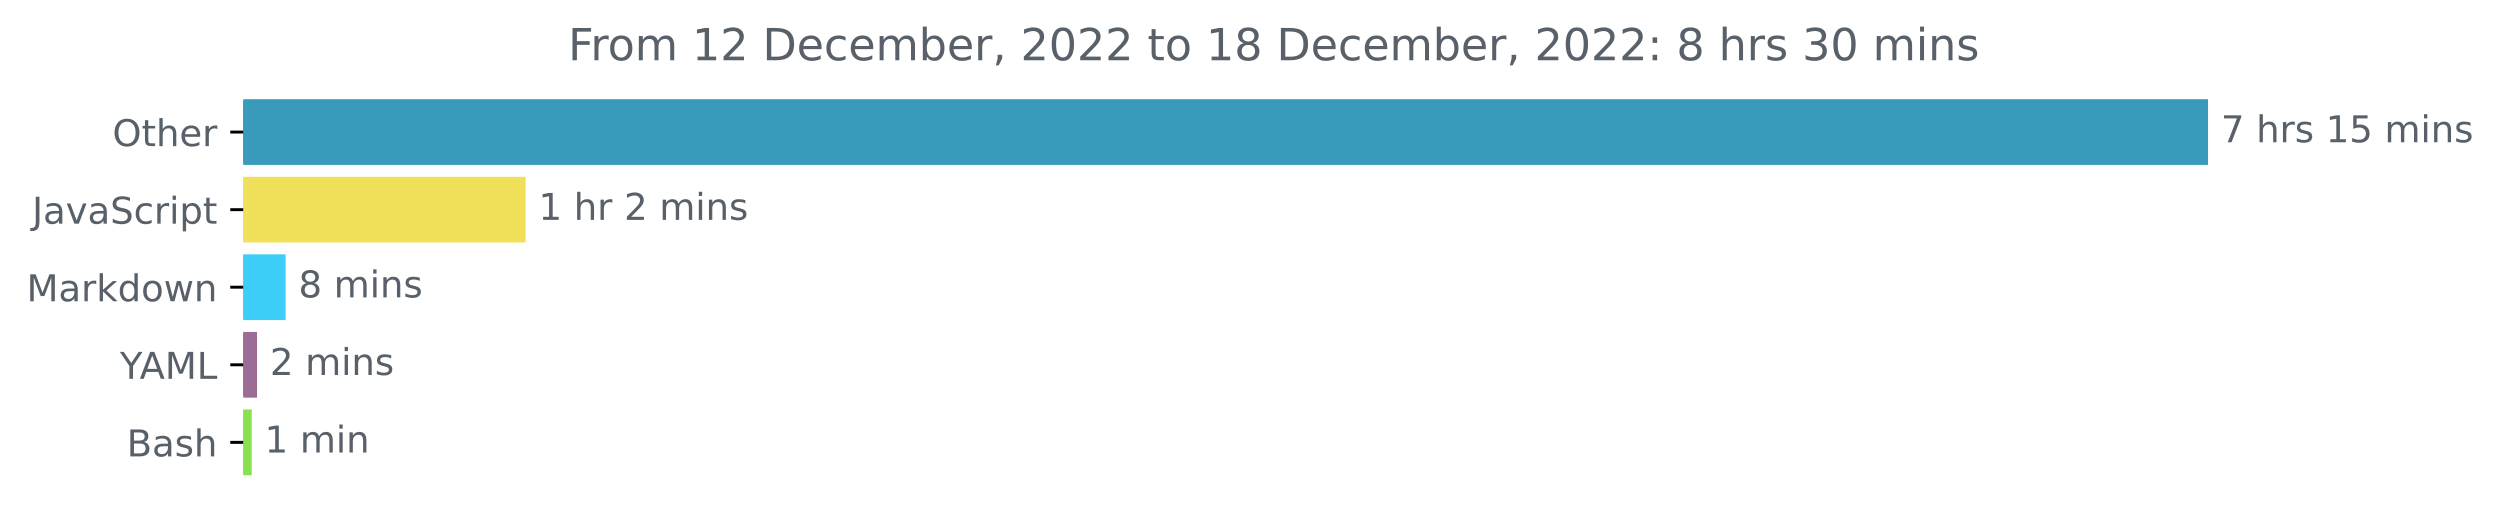
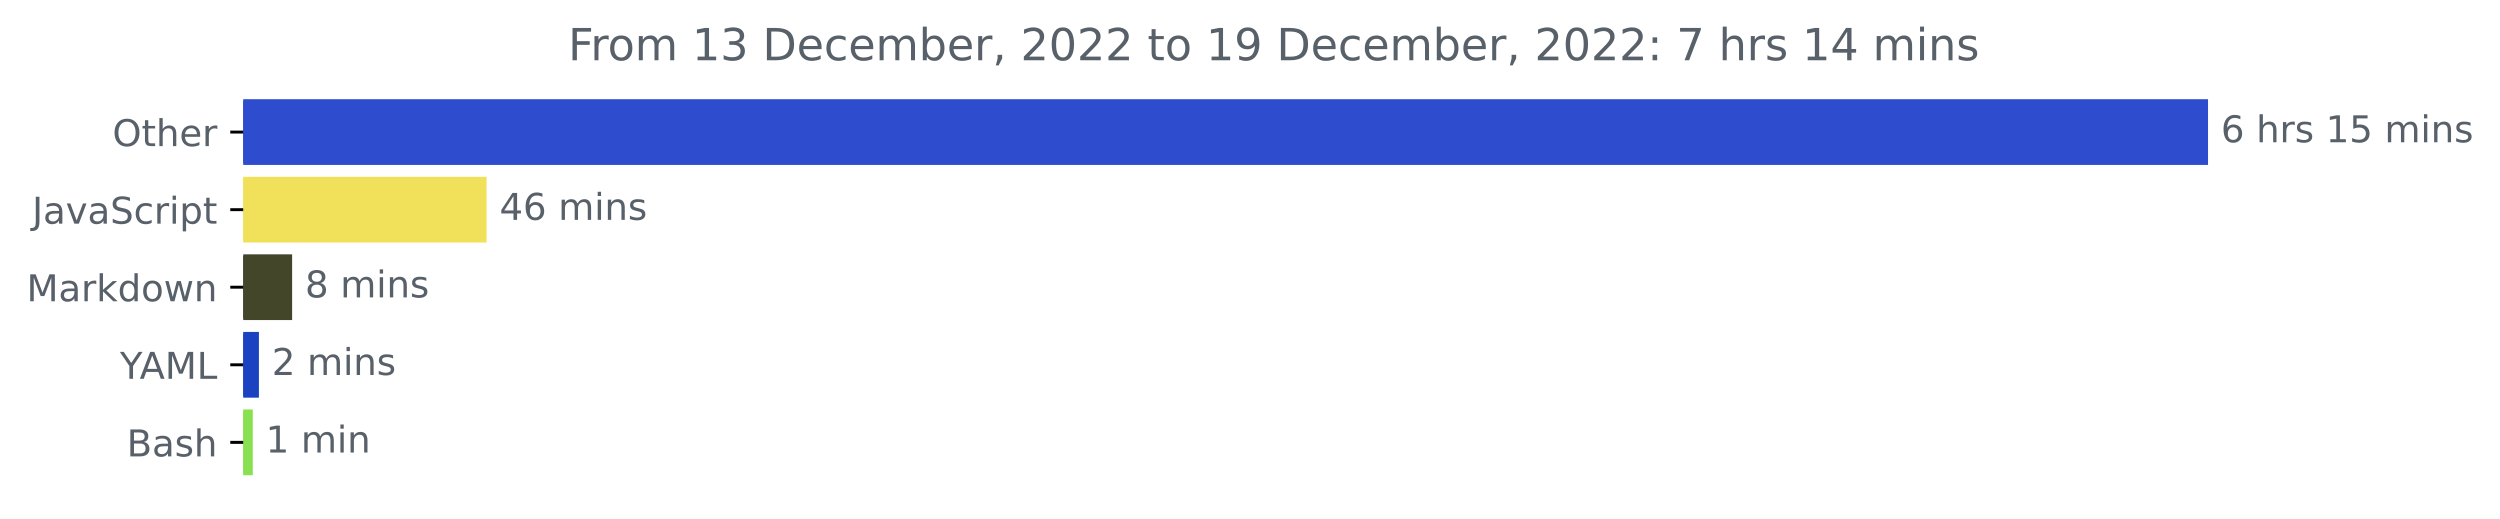
<svg xmlns="http://www.w3.org/2000/svg" xmlns:xlink="http://www.w3.org/1999/xlink" width="676.815pt" height="140.398pt" viewBox="0 0 676.815 140.398" version="1.1">
  <defs>
    <style type="text/css">*{stroke-linejoin: round; stroke-linecap: butt}</style>
  </defs>
  <g id="figure_1">
    <g id="patch_1">
      <path d="M 0 140.398  L 676.815 140.398  L 676.815 0  L 0 0  L 0 140.398  z " style="fill: none" />
    </g>
    <g id="axes_1">
      <g id="patch_2">
-         <path d="M 65.841 27.358  L 597.269 27.358  L 597.269 44.158  L 65.841 44.158  z " clip-path="url(#p290316ce91)" style="fill: #389bbb; stroke: #389bbb; stroke-linejoin: miter" />
+         <path d="M 65.841 27.358  L 597.269 27.358  L 597.269 44.158  L 65.841 44.158  z " clip-path="url(#pbafc54a034)" style="fill: #2d4cce; stroke: #2d4cce; stroke-linejoin: miter" />
      </g>
      <g id="patch_3">
-         <path d="M 65.841 48.358  L 141.795 48.358  L 141.795 65.158  L 65.841 65.158  z " clip-path="url(#p290316ce91)" style="fill: #f1e05a; stroke: #f1e05a; stroke-linejoin: miter" />
+         <path d="M 65.841 48.358  L 131.23 48.358  L 131.23 65.158  L 65.841 65.158  z " clip-path="url(#pbafc54a034)" style="fill: #f1e05a; stroke: #f1e05a; stroke-linejoin: miter" />
      </g>
      <g id="patch_4">
-         <path d="M 65.841 69.358  L 76.816 69.358  L 76.816 86.158  L 65.841 86.158  z " clip-path="url(#p290316ce91)" style="fill: #3dcdf8; stroke: #3dcdf8; stroke-linejoin: miter" />
+         <path d="M 65.841 69.358  L 78.586 69.358  L 78.586 86.158  L 65.841 86.158  z " clip-path="url(#pbafc54a034)" style="fill: #44462a; stroke: #44462a; stroke-linejoin: miter" />
      </g>
      <g id="patch_5">
-         <path d="M 65.841 90.358  L 69.083 90.358  L 69.083 107.158  L 65.841 107.158  z " clip-path="url(#p290316ce91)" style="fill: #9b6d96; stroke: #9b6d96; stroke-linejoin: miter" />
+         <path d="M 65.841 90.358  L 69.597 90.358  L 69.597 107.158  L 65.841 107.158  z " clip-path="url(#pbafc54a034)" style="fill: #1a42c1; stroke: #1a42c1; stroke-linejoin: miter" />
      </g>
      <g id="patch_6">
-         <path d="M 65.841 111.358  L 67.649 111.358  L 67.649 128.158  L 65.841 128.158  z " clip-path="url(#p290316ce91)" style="fill: #89e051; stroke: #89e051; stroke-linejoin: miter" />
+         <path d="M 65.841 111.358  L 67.934 111.358  L 67.934 128.158  L 65.841 128.158  z " clip-path="url(#pbafc54a034)" style="fill: #89e051; stroke: #89e051; stroke-linejoin: miter" />
      </g>
      <g id="matplotlib.axis_1" />
      <g id="matplotlib.axis_2">
        <g id="ytick_1">
          <g id="line2d_1">
            <defs>
-               <path id="mc69a9c356c" d="M 0 0  L -3.5 0  " style="stroke: #000000; stroke-width: 0.8" />
+               <path id="m2433093ca6" d="M 0 0  L -3.5 0  " style="stroke: #000000; stroke-width: 0.8" />
            </defs>
            <g>
-               <use xlink:href="#mc69a9c356c" x="65.841" y="35.758" style="stroke: #000000; stroke-width: 0.8" />
+               <use xlink:href="#m2433093ca6" x="65.841" y="35.758" style="stroke: #000000; stroke-width: 0.8" />
            </g>
          </g>
          <g id="text_1">
            <g style="fill: #586069" transform="translate(30.44687 39.55734)scale(0.1 -0.1)">
              <defs>
                <path id="DejaVuSans-4f" d="M 2522 4238  Q 1834 4238 1429 3725  Q 1025 3213 1025 2328  Q 1025 1447 1429 934  Q 1834 422 2522 422  Q 3209 422 3611 934  Q 4013 1447 4013 2328  Q 4013 3213 3611 3725  Q 3209 4238 2522 4238  z M 2522 4750  Q 3503 4750 4090 4092  Q 4678 3434 4678 2328  Q 4678 1225 4090 567  Q 3503 -91 2522 -91  Q 1538 -91 948 565  Q 359 1222 359 2328  Q 359 3434 948 4092  Q 1538 4750 2522 4750  z " transform="scale(0.015625)" />
                <path id="DejaVuSans-74" d="M 1172 4494  L 1172 3500  L 2356 3500  L 2356 3053  L 1172 3053  L 1172 1153  Q 1172 725 1289 603  Q 1406 481 1766 481  L 2356 481  L 2356 0  L 1766 0  Q 1100 0 847 248  Q 594 497 594 1153  L 594 3053  L 172 3053  L 172 3500  L 594 3500  L 594 4494  L 1172 4494  z " transform="scale(0.015625)" />
                <path id="DejaVuSans-68" d="M 3513 2113  L 3513 0  L 2938 0  L 2938 2094  Q 2938 2591 2744 2837  Q 2550 3084 2163 3084  Q 1697 3084 1428 2787  Q 1159 2491 1159 1978  L 1159 0  L 581 0  L 581 4863  L 1159 4863  L 1159 2956  Q 1366 3272 1645 3428  Q 1925 3584 2291 3584  Q 2894 3584 3203 3211  Q 3513 2838 3513 2113  z " transform="scale(0.015625)" />
                <path id="DejaVuSans-65" d="M 3597 1894  L 3597 1613  L 953 1613  Q 991 1019 1311 708  Q 1631 397 2203 397  Q 2534 397 2845 478  Q 3156 559 3463 722  L 3463 178  Q 3153 47 2828 -22  Q 2503 -91 2169 -91  Q 1331 -91 842 396  Q 353 884 353 1716  Q 353 2575 817 3079  Q 1281 3584 2069 3584  Q 2775 3584 3186 3129  Q 3597 2675 3597 1894  z M 3022 2063  Q 3016 2534 2758 2815  Q 2500 3097 2075 3097  Q 1594 3097 1305 2825  Q 1016 2553 972 2059  L 3022 2063  z " transform="scale(0.015625)" />
                <path id="DejaVuSans-72" d="M 2631 2963  Q 2534 3019 2420 3045  Q 2306 3072 2169 3072  Q 1681 3072 1420 2755  Q 1159 2438 1159 1844  L 1159 0  L 581 0  L 581 3500  L 1159 3500  L 1159 2956  Q 1341 3275 1631 3429  Q 1922 3584 2338 3584  Q 2397 3584 2469 3576  Q 2541 3569 2628 3553  L 2631 2963  z " transform="scale(0.015625)" />
              </defs>
              <use xlink:href="#DejaVuSans-4f" />
              <use xlink:href="#DejaVuSans-74" x="78.711" />
              <use xlink:href="#DejaVuSans-68" x="117.92" />
              <use xlink:href="#DejaVuSans-65" x="181.299" />
              <use xlink:href="#DejaVuSans-72" x="242.822" />
            </g>
          </g>
        </g>
        <g id="ytick_2">
          <g id="line2d_2">
            <g>
-               <use xlink:href="#mc69a9c356c" x="65.841" y="56.758" style="stroke: #000000; stroke-width: 0.8" />
+               <use xlink:href="#m2433093ca6" x="65.841" y="56.758" style="stroke: #000000; stroke-width: 0.8" />
            </g>
          </g>
          <g id="text_2">
            <g style="fill: #586069" transform="translate(8.710938 60.55734)scale(0.1 -0.1)">
              <defs>
                <path id="DejaVuSans-4a" d="M 628 4666  L 1259 4666  L 1259 325  Q 1259 -519 939 -900  Q 619 -1281 -91 -1281  L -331 -1281  L -331 -750  L -134 -750  Q 284 -750 456 -515  Q 628 -281 628 325  L 628 4666  z " transform="scale(0.015625)" />
                <path id="DejaVuSans-61" d="M 2194 1759  Q 1497 1759 1228 1600  Q 959 1441 959 1056  Q 959 750 1161 570  Q 1363 391 1709 391  Q 2188 391 2477 730  Q 2766 1069 2766 1631  L 2766 1759  L 2194 1759  z M 3341 1997  L 3341 0  L 2766 0  L 2766 531  Q 2569 213 2275 61  Q 1981 -91 1556 -91  Q 1019 -91 701 211  Q 384 513 384 1019  Q 384 1609 779 1909  Q 1175 2209 1959 2209  L 2766 2209  L 2766 2266  Q 2766 2663 2505 2880  Q 2244 3097 1772 3097  Q 1472 3097 1187 3025  Q 903 2953 641 2809  L 641 3341  Q 956 3463 1253 3523  Q 1550 3584 1831 3584  Q 2591 3584 2966 3190  Q 3341 2797 3341 1997  z " transform="scale(0.015625)" />
                <path id="DejaVuSans-76" d="M 191 3500  L 800 3500  L 1894 563  L 2988 3500  L 3597 3500  L 2284 0  L 1503 0  L 191 3500  z " transform="scale(0.015625)" />
                <path id="DejaVuSans-53" d="M 3425 4513  L 3425 3897  Q 3066 4069 2747 4153  Q 2428 4238 2131 4238  Q 1616 4238 1336 4038  Q 1056 3838 1056 3469  Q 1056 3159 1242 3001  Q 1428 2844 1947 2747  L 2328 2669  Q 3034 2534 3370 2195  Q 3706 1856 3706 1288  Q 3706 609 3251 259  Q 2797 -91 1919 -91  Q 1588 -91 1214 -16  Q 841 59 441 206  L 441 856  Q 825 641 1194 531  Q 1563 422 1919 422  Q 2459 422 2753 634  Q 3047 847 3047 1241  Q 3047 1584 2836 1778  Q 2625 1972 2144 2069  L 1759 2144  Q 1053 2284 737 2584  Q 422 2884 422 3419  Q 422 4038 858 4394  Q 1294 4750 2059 4750  Q 2388 4750 2728 4690  Q 3069 4631 3425 4513  z " transform="scale(0.015625)" />
                <path id="DejaVuSans-63" d="M 3122 3366  L 3122 2828  Q 2878 2963 2633 3030  Q 2388 3097 2138 3097  Q 1578 3097 1268 2742  Q 959 2388 959 1747  Q 959 1106 1268 751  Q 1578 397 2138 397  Q 2388 397 2633 464  Q 2878 531 3122 666  L 3122 134  Q 2881 22 2623 -34  Q 2366 -91 2075 -91  Q 1284 -91 818 406  Q 353 903 353 1747  Q 353 2603 823 3093  Q 1294 3584 2113 3584  Q 2378 3584 2631 3529  Q 2884 3475 3122 3366  z " transform="scale(0.015625)" />
                <path id="DejaVuSans-69" d="M 603 3500  L 1178 3500  L 1178 0  L 603 0  L 603 3500  z M 603 4863  L 1178 4863  L 1178 4134  L 603 4134  L 603 4863  z " transform="scale(0.015625)" />
                <path id="DejaVuSans-70" d="M 1159 525  L 1159 -1331  L 581 -1331  L 581 3500  L 1159 3500  L 1159 2969  Q 1341 3281 1617 3432  Q 1894 3584 2278 3584  Q 2916 3584 3314 3078  Q 3713 2572 3713 1747  Q 3713 922 3314 415  Q 2916 -91 2278 -91  Q 1894 -91 1617 61  Q 1341 213 1159 525  z M 3116 1747  Q 3116 2381 2855 2742  Q 2594 3103 2138 3103  Q 1681 3103 1420 2742  Q 1159 2381 1159 1747  Q 1159 1113 1420 752  Q 1681 391 2138 391  Q 2594 391 2855 752  Q 3116 1113 3116 1747  z " transform="scale(0.015625)" />
              </defs>
              <use xlink:href="#DejaVuSans-4a" />
              <use xlink:href="#DejaVuSans-61" x="29.492" />
              <use xlink:href="#DejaVuSans-76" x="90.771" />
              <use xlink:href="#DejaVuSans-61" x="149.951" />
              <use xlink:href="#DejaVuSans-53" x="211.23" />
              <use xlink:href="#DejaVuSans-63" x="274.707" />
              <use xlink:href="#DejaVuSans-72" x="329.688" />
              <use xlink:href="#DejaVuSans-69" x="370.801" />
              <use xlink:href="#DejaVuSans-70" x="398.584" />
              <use xlink:href="#DejaVuSans-74" x="462.061" />
            </g>
          </g>
        </g>
        <g id="ytick_3">
          <g id="line2d_3">
            <g>
-               <use xlink:href="#mc69a9c356c" x="65.841" y="77.758" style="stroke: #000000; stroke-width: 0.8" />
+               <use xlink:href="#m2433093ca6" x="65.841" y="77.758" style="stroke: #000000; stroke-width: 0.8" />
            </g>
          </g>
          <g id="text_3">
            <g style="fill: #586069" transform="translate(7.2 81.55734)scale(0.1 -0.1)">
              <defs>
                <path id="DejaVuSans-4d" d="M 628 4666  L 1569 4666  L 2759 1491  L 3956 4666  L 4897 4666  L 4897 0  L 4281 0  L 4281 4097  L 3078 897  L 2444 897  L 1241 4097  L 1241 0  L 628 0  L 628 4666  z " transform="scale(0.015625)" />
                <path id="DejaVuSans-6b" d="M 581 4863  L 1159 4863  L 1159 1991  L 2875 3500  L 3609 3500  L 1753 1863  L 3688 0  L 2938 0  L 1159 1709  L 1159 0  L 581 0  L 581 4863  z " transform="scale(0.015625)" />
                <path id="DejaVuSans-64" d="M 2906 2969  L 2906 4863  L 3481 4863  L 3481 0  L 2906 0  L 2906 525  Q 2725 213 2448 61  Q 2172 -91 1784 -91  Q 1150 -91 751 415  Q 353 922 353 1747  Q 353 2572 751 3078  Q 1150 3584 1784 3584  Q 2172 3584 2448 3432  Q 2725 3281 2906 2969  z M 947 1747  Q 947 1113 1208 752  Q 1469 391 1925 391  Q 2381 391 2643 752  Q 2906 1113 2906 1747  Q 2906 2381 2643 2742  Q 2381 3103 1925 3103  Q 1469 3103 1208 2742  Q 947 2381 947 1747  z " transform="scale(0.015625)" />
                <path id="DejaVuSans-6f" d="M 1959 3097  Q 1497 3097 1228 2736  Q 959 2375 959 1747  Q 959 1119 1226 758  Q 1494 397 1959 397  Q 2419 397 2687 759  Q 2956 1122 2956 1747  Q 2956 2369 2687 2733  Q 2419 3097 1959 3097  z M 1959 3584  Q 2709 3584 3137 3096  Q 3566 2609 3566 1747  Q 3566 888 3137 398  Q 2709 -91 1959 -91  Q 1206 -91 779 398  Q 353 888 353 1747  Q 353 2609 779 3096  Q 1206 3584 1959 3584  z " transform="scale(0.015625)" />
                <path id="DejaVuSans-77" d="M 269 3500  L 844 3500  L 1563 769  L 2278 3500  L 2956 3500  L 3675 769  L 4391 3500  L 4966 3500  L 4050 0  L 3372 0  L 2619 2869  L 1863 0  L 1184 0  L 269 3500  z " transform="scale(0.015625)" />
                <path id="DejaVuSans-6e" d="M 3513 2113  L 3513 0  L 2938 0  L 2938 2094  Q 2938 2591 2744 2837  Q 2550 3084 2163 3084  Q 1697 3084 1428 2787  Q 1159 2491 1159 1978  L 1159 0  L 581 0  L 581 3500  L 1159 3500  L 1159 2956  Q 1366 3272 1645 3428  Q 1925 3584 2291 3584  Q 2894 3584 3203 3211  Q 3513 2838 3513 2113  z " transform="scale(0.015625)" />
              </defs>
              <use xlink:href="#DejaVuSans-4d" />
              <use xlink:href="#DejaVuSans-61" x="86.279" />
              <use xlink:href="#DejaVuSans-72" x="147.559" />
              <use xlink:href="#DejaVuSans-6b" x="188.672" />
              <use xlink:href="#DejaVuSans-64" x="246.582" />
              <use xlink:href="#DejaVuSans-6f" x="310.059" />
              <use xlink:href="#DejaVuSans-77" x="371.24" />
              <use xlink:href="#DejaVuSans-6e" x="453.027" />
            </g>
          </g>
        </g>
        <g id="ytick_4">
          <g id="line2d_4">
            <g>
-               <use xlink:href="#mc69a9c356c" x="65.841" y="98.758" style="stroke: #000000; stroke-width: 0.8" />
+               <use xlink:href="#m2433093ca6" x="65.841" y="98.758" style="stroke: #000000; stroke-width: 0.8" />
            </g>
          </g>
          <g id="text_4">
            <g style="fill: #586069" transform="translate(32.46719 102.5573)scale(0.1 -0.1)">
              <defs>
                <path id="DejaVuSans-59" d="M -13 4666  L 666 4666  L 1959 2747  L 3244 4666  L 3922 4666  L 2272 2222  L 2272 0  L 1638 0  L 1638 2222  L -13 4666  z " transform="scale(0.015625)" />
                <path id="DejaVuSans-41" d="M 2188 4044  L 1331 1722  L 3047 1722  L 2188 4044  z M 1831 4666  L 2547 4666  L 4325 0  L 3669 0  L 3244 1197  L 1141 1197  L 716 0  L 50 0  L 1831 4666  z " transform="scale(0.015625)" />
                <path id="DejaVuSans-4c" d="M 628 4666  L 1259 4666  L 1259 531  L 3531 531  L 3531 0  L 628 0  L 628 4666  z " transform="scale(0.015625)" />
              </defs>
              <use xlink:href="#DejaVuSans-59" />
              <use xlink:href="#DejaVuSans-41" x="53.334" />
              <use xlink:href="#DejaVuSans-4d" x="121.742" />
              <use xlink:href="#DejaVuSans-4c" x="208.021" />
            </g>
          </g>
        </g>
        <g id="ytick_5">
          <g id="line2d_5">
            <g>
-               <use xlink:href="#mc69a9c356c" x="65.841" y="119.758" style="stroke: #000000; stroke-width: 0.8" />
+               <use xlink:href="#m2433093ca6" x="65.841" y="119.758" style="stroke: #000000; stroke-width: 0.8" />
            </g>
          </g>
          <g id="text_5">
            <g style="fill: #586069" transform="translate(34.30469 123.5573)scale(0.1 -0.1)">
              <defs>
                <path id="DejaVuSans-42" d="M 1259 2228  L 1259 519  L 2272 519  Q 2781 519 3026 730  Q 3272 941 3272 1375  Q 3272 1813 3026 2020  Q 2781 2228 2272 2228  L 1259 2228  z M 1259 4147  L 1259 2741  L 2194 2741  Q 2656 2741 2882 2914  Q 3109 3088 3109 3444  Q 3109 3797 2882 3972  Q 2656 4147 2194 4147  L 1259 4147  z M 628 4666  L 2241 4666  Q 2963 4666 3353 4366  Q 3744 4066 3744 3513  Q 3744 3084 3544 2831  Q 3344 2578 2956 2516  Q 3422 2416 3680 2098  Q 3938 1781 3938 1306  Q 3938 681 3513 340  Q 3088 0 2303 0  L 628 0  L 628 4666  z " transform="scale(0.015625)" />
                <path id="DejaVuSans-73" d="M 2834 3397  L 2834 2853  Q 2591 2978 2328 3040  Q 2066 3103 1784 3103  Q 1356 3103 1142 2972  Q 928 2841 928 2578  Q 928 2378 1081 2264  Q 1234 2150 1697 2047  L 1894 2003  Q 2506 1872 2764 1633  Q 3022 1394 3022 966  Q 3022 478 2636 193  Q 2250 -91 1575 -91  Q 1294 -91 989 -36  Q 684 19 347 128  L 347 722  Q 666 556 975 473  Q 1284 391 1588 391  Q 1994 391 2212 530  Q 2431 669 2431 922  Q 2431 1156 2273 1281  Q 2116 1406 1581 1522  L 1381 1569  Q 847 1681 609 1914  Q 372 2147 372 2553  Q 372 3047 722 3315  Q 1072 3584 1716 3584  Q 2034 3584 2315 3537  Q 2597 3491 2834 3397  z " transform="scale(0.015625)" />
              </defs>
              <use xlink:href="#DejaVuSans-42" />
              <use xlink:href="#DejaVuSans-61" x="68.604" />
              <use xlink:href="#DejaVuSans-73" x="129.883" />
              <use xlink:href="#DejaVuSans-68" x="181.982" />
            </g>
          </g>
        </g>
      </g>
      <g id="text_6">
        <g style="fill: #586069" transform="translate(601.2692 38.5175)scale(0.1 -0.1)">
          <defs>
-             <path id="DejaVuSans-37" d="M 525 4666  L 3525 4666  L 3525 4397  L 1831 0  L 1172 0  L 2766 4134  L 525 4134  L 525 4666  z " transform="scale(0.015625)" />
+             <path id="DejaVuSans-36" d="M 2113 2584  Q 1688 2584 1439 2293  Q 1191 2003 1191 1497  Q 1191 994 1439 701  Q 1688 409 2113 409  Q 2538 409 2786 701  Q 3034 994 3034 1497  Q 3034 2003 2786 2293  Q 2538 2584 2113 2584  z M 3366 4563  L 3366 3988  Q 3128 4100 2886 4159  Q 2644 4219 2406 4219  Q 1781 4219 1451 3797  Q 1122 3375 1075 2522  Q 1259 2794 1537 2939  Q 1816 3084 2150 3084  Q 2853 3084 3261 2657  Q 3669 2231 3669 1497  Q 3669 778 3244 343  Q 2819 -91 2113 -91  Q 1303 -91 875 529  Q 447 1150 447 2328  Q 447 3434 972 4092  Q 1497 4750 2381 4750  Q 2619 4750 2861 4703  Q 3103 4656 3366 4563  z " transform="scale(0.015625)" />
            <path id="DejaVuSans-20" transform="scale(0.015625)" />
            <path id="DejaVuSans-31" d="M 794 531  L 1825 531  L 1825 4091  L 703 3866  L 703 4441  L 1819 4666  L 2450 4666  L 2450 531  L 3481 531  L 3481 0  L 794 0  L 794 531  z " transform="scale(0.015625)" />
            <path id="DejaVuSans-35" d="M 691 4666  L 3169 4666  L 3169 4134  L 1269 4134  L 1269 2991  Q 1406 3038 1543 3061  Q 1681 3084 1819 3084  Q 2600 3084 3056 2656  Q 3513 2228 3513 1497  Q 3513 744 3044 326  Q 2575 -91 1722 -91  Q 1428 -91 1123 -41  Q 819 9 494 109  L 494 744  Q 775 591 1075 516  Q 1375 441 1709 441  Q 2250 441 2565 725  Q 2881 1009 2881 1497  Q 2881 1984 2565 2268  Q 2250 2553 1709 2553  Q 1456 2553 1204 2497  Q 953 2441 691 2322  L 691 4666  z " transform="scale(0.015625)" />
            <path id="DejaVuSans-6d" d="M 3328 2828  Q 3544 3216 3844 3400  Q 4144 3584 4550 3584  Q 5097 3584 5394 3201  Q 5691 2819 5691 2113  L 5691 0  L 5113 0  L 5113 2094  Q 5113 2597 4934 2840  Q 4756 3084 4391 3084  Q 3944 3084 3684 2787  Q 3425 2491 3425 1978  L 3425 0  L 2847 0  L 2847 2094  Q 2847 2600 2669 2842  Q 2491 3084 2119 3084  Q 1678 3084 1418 2786  Q 1159 2488 1159 1978  L 1159 0  L 581 0  L 581 3500  L 1159 3500  L 1159 2956  Q 1356 3278 1631 3431  Q 1906 3584 2284 3584  Q 2666 3584 2933 3390  Q 3200 3197 3328 2828  z " transform="scale(0.015625)" />
          </defs>
-           <use xlink:href="#DejaVuSans-37" />
+           <use xlink:href="#DejaVuSans-36" />
          <use xlink:href="#DejaVuSans-20" x="63.623" />
          <use xlink:href="#DejaVuSans-68" x="95.41" />
          <use xlink:href="#DejaVuSans-72" x="158.789" />
          <use xlink:href="#DejaVuSans-73" x="199.902" />
          <use xlink:href="#DejaVuSans-20" x="252.002" />
          <use xlink:href="#DejaVuSans-31" x="283.789" />
          <use xlink:href="#DejaVuSans-35" x="347.412" />
          <use xlink:href="#DejaVuSans-20" x="411.035" />
          <use xlink:href="#DejaVuSans-6d" x="442.822" />
          <use xlink:href="#DejaVuSans-69" x="540.234" />
          <use xlink:href="#DejaVuSans-6e" x="568.018" />
          <use xlink:href="#DejaVuSans-73" x="631.396" />
        </g>
      </g>
      <g id="text_7">
-         <g style="fill: #586069" transform="translate(145.7946 59.5175)scale(0.1 -0.1)">
-           <defs>
-             <path id="DejaVuSans-32" d="M 1228 531  L 3431 531  L 3431 0  L 469 0  L 469 531  Q 828 903 1448 1529  Q 2069 2156 2228 2338  Q 2531 2678 2651 2914  Q 2772 3150 2772 3378  Q 2772 3750 2511 3984  Q 2250 4219 1831 4219  Q 1534 4219 1204 4116  Q 875 4013 500 3803  L 500 4441  Q 881 4594 1212 4672  Q 1544 4750 1819 4750  Q 2544 4750 2975 4387  Q 3406 4025 3406 3419  Q 3406 3131 3298 2873  Q 3191 2616 2906 2266  Q 2828 2175 2409 1742  Q 1991 1309 1228 531  z " transform="scale(0.015625)" />
-           </defs>
-           <use xlink:href="#DejaVuSans-31" />
-           <use xlink:href="#DejaVuSans-20" x="63.623" />
-           <use xlink:href="#DejaVuSans-68" x="95.41" />
-           <use xlink:href="#DejaVuSans-72" x="158.789" />
-           <use xlink:href="#DejaVuSans-20" x="199.902" />
-           <use xlink:href="#DejaVuSans-32" x="231.689" />
-           <use xlink:href="#DejaVuSans-20" x="295.312" />
-           <use xlink:href="#DejaVuSans-6d" x="327.1" />
-           <use xlink:href="#DejaVuSans-69" x="424.512" />
-           <use xlink:href="#DejaVuSans-6e" x="452.295" />
-           <use xlink:href="#DejaVuSans-73" x="515.674" />
+         <g style="fill: #586069" transform="translate(135.2302 59.5175)scale(0.1 -0.1)">
+           <defs>
+             <path id="DejaVuSans-34" d="M 2419 4116  L 825 1625  L 2419 1625  L 2419 4116  z M 2253 4666  L 3047 4666  L 3047 1625  L 3713 1625  L 3713 1100  L 3047 1100  L 3047 0  L 2419 0  L 2419 1100  L 313 1100  L 313 1709  L 2253 4666  z " transform="scale(0.015625)" />
+           </defs>
+           <use xlink:href="#DejaVuSans-34" />
+           <use xlink:href="#DejaVuSans-36" x="63.623" />
+           <use xlink:href="#DejaVuSans-20" x="127.246" />
+           <use xlink:href="#DejaVuSans-6d" x="159.033" />
+           <use xlink:href="#DejaVuSans-69" x="256.445" />
+           <use xlink:href="#DejaVuSans-6e" x="284.229" />
+           <use xlink:href="#DejaVuSans-73" x="347.607" />
        </g>
      </g>
      <g id="text_8">
-         <g style="fill: #586069" transform="translate(80.81592 80.5175)scale(0.1 -0.1)">
+         <g style="fill: #586069" transform="translate(82.58604 80.5175)scale(0.1 -0.1)">
          <defs>
            <path id="DejaVuSans-38" d="M 2034 2216  Q 1584 2216 1326 1975  Q 1069 1734 1069 1313  Q 1069 891 1326 650  Q 1584 409 2034 409  Q 2484 409 2743 651  Q 3003 894 3003 1313  Q 3003 1734 2745 1975  Q 2488 2216 2034 2216  z M 1403 2484  Q 997 2584 770 2862  Q 544 3141 544 3541  Q 544 4100 942 4425  Q 1341 4750 2034 4750  Q 2731 4750 3128 4425  Q 3525 4100 3525 3541  Q 3525 3141 3298 2862  Q 3072 2584 2669 2484  Q 3125 2378 3379 2068  Q 3634 1759 3634 1313  Q 3634 634 3220 271  Q 2806 -91 2034 -91  Q 1263 -91 848 271  Q 434 634 434 1313  Q 434 1759 690 2068  Q 947 2378 1403 2484  z M 1172 3481  Q 1172 3119 1398 2916  Q 1625 2713 2034 2713  Q 2441 2713 2670 2916  Q 2900 3119 2900 3481  Q 2900 3844 2670 4047  Q 2441 4250 2034 4250  Q 1625 4250 1398 4047  Q 1172 3844 1172 3481  z " transform="scale(0.015625)" />
          </defs>
          <use xlink:href="#DejaVuSans-38" />
          <use xlink:href="#DejaVuSans-20" x="63.623" />
          <use xlink:href="#DejaVuSans-6d" x="95.41" />
          <use xlink:href="#DejaVuSans-69" x="192.822" />
          <use xlink:href="#DejaVuSans-6e" x="220.605" />
          <use xlink:href="#DejaVuSans-73" x="283.984" />
        </g>
      </g>
      <g id="text_9">
-         <g style="fill: #586069" transform="translate(73.08333 101.5175)scale(0.1 -0.1)">
+         <g style="fill: #586069" transform="translate(73.59652 101.5175)scale(0.1 -0.1)">
+           <defs>
+             <path id="DejaVuSans-32" d="M 1228 531  L 3431 531  L 3431 0  L 469 0  L 469 531  Q 828 903 1448 1529  Q 2069 2156 2228 2338  Q 2531 2678 2651 2914  Q 2772 3150 2772 3378  Q 2772 3750 2511 3984  Q 2250 4219 1831 4219  Q 1534 4219 1204 4116  Q 875 4013 500 3803  L 500 4441  Q 881 4594 1212 4672  Q 1544 4750 1819 4750  Q 2544 4750 2975 4387  Q 3406 4025 3406 3419  Q 3406 3131 3298 2873  Q 3191 2616 2906 2266  Q 2828 2175 2409 1742  Q 1991 1309 1228 531  z " transform="scale(0.015625)" />
+           </defs>
          <use xlink:href="#DejaVuSans-32" />
          <use xlink:href="#DejaVuSans-20" x="63.623" />
          <use xlink:href="#DejaVuSans-6d" x="95.41" />
          <use xlink:href="#DejaVuSans-69" x="192.822" />
          <use xlink:href="#DejaVuSans-6e" x="220.605" />
          <use xlink:href="#DejaVuSans-73" x="283.984" />
        </g>
      </g>
      <g id="text_10">
-         <g style="fill: #586069" transform="translate(71.64905 122.5175)scale(0.1 -0.1)">
+         <g style="fill: #586069" transform="translate(71.93408 122.5175)scale(0.1 -0.1)">
          <use xlink:href="#DejaVuSans-31" />
          <use xlink:href="#DejaVuSans-20" x="63.623" />
          <use xlink:href="#DejaVuSans-6d" x="95.41" />
          <use xlink:href="#DejaVuSans-69" x="192.822" />
          <use xlink:href="#DejaVuSans-6e" x="220.605" />
        </g>
      </g>
      <g id="text_11">
        <g style="fill: #586069" transform="translate(153.8175 16.31812)scale(0.12 -0.12)">
          <defs>
            <path id="DejaVuSans-46" d="M 628 4666  L 3309 4666  L 3309 4134  L 1259 4134  L 1259 2759  L 3109 2759  L 3109 2228  L 1259 2228  L 1259 0  L 628 0  L 628 4666  z " transform="scale(0.015625)" />
+             <path id="DejaVuSans-33" d="M 2597 2516  Q 3050 2419 3304 2112  Q 3559 1806 3559 1356  Q 3559 666 3084 287  Q 2609 -91 1734 -91  Q 1441 -91 1130 -33  Q 819 25 488 141  L 488 750  Q 750 597 1062 519  Q 1375 441 1716 441  Q 2309 441 2620 675  Q 2931 909 2931 1356  Q 2931 1769 2642 2001  Q 2353 2234 1838 2234  L 1294 2234  L 1294 2753  L 1863 2753  Q 2328 2753 2575 2939  Q 2822 3125 2822 3475  Q 2822 3834 2567 4026  Q 2313 4219 1838 4219  Q 1578 4219 1281 4162  Q 984 4106 628 3988  L 628 4550  Q 988 4650 1302 4700  Q 1616 4750 1894 4750  Q 2613 4750 3031 4423  Q 3450 4097 3450 3541  Q 3450 3153 3228 2886  Q 3006 2619 2597 2516  z " transform="scale(0.015625)" />
            <path id="DejaVuSans-44" d="M 1259 4147  L 1259 519  L 2022 519  Q 2988 519 3436 956  Q 3884 1394 3884 2338  Q 3884 3275 3436 3711  Q 2988 4147 2022 4147  L 1259 4147  z M 628 4666  L 1925 4666  Q 3281 4666 3915 4102  Q 4550 3538 4550 2338  Q 4550 1131 3912 565  Q 3275 0 1925 0  L 628 0  L 628 4666  z " transform="scale(0.015625)" />
            <path id="DejaVuSans-62" d="M 3116 1747  Q 3116 2381 2855 2742  Q 2594 3103 2138 3103  Q 1681 3103 1420 2742  Q 1159 2381 1159 1747  Q 1159 1113 1420 752  Q 1681 391 2138 391  Q 2594 391 2855 752  Q 3116 1113 3116 1747  z M 1159 2969  Q 1341 3281 1617 3432  Q 1894 3584 2278 3584  Q 2916 3584 3314 3078  Q 3713 2572 3713 1747  Q 3713 922 3314 415  Q 2916 -91 2278 -91  Q 1894 -91 1617 61  Q 1341 213 1159 525  L 1159 0  L 581 0  L 581 4863  L 1159 4863  L 1159 2969  z " transform="scale(0.015625)" />
            <path id="DejaVuSans-2c" d="M 750 794  L 1409 794  L 1409 256  L 897 -744  L 494 -744  L 750 256  L 750 794  z " transform="scale(0.015625)" />
            <path id="DejaVuSans-30" d="M 2034 4250  Q 1547 4250 1301 3770  Q 1056 3291 1056 2328  Q 1056 1369 1301 889  Q 1547 409 2034 409  Q 2525 409 2770 889  Q 3016 1369 3016 2328  Q 3016 3291 2770 3770  Q 2525 4250 2034 4250  z M 2034 4750  Q 2819 4750 3233 4129  Q 3647 3509 3647 2328  Q 3647 1150 3233 529  Q 2819 -91 2034 -91  Q 1250 -91 836 529  Q 422 1150 422 2328  Q 422 3509 836 4129  Q 1250 4750 2034 4750  z " transform="scale(0.015625)" />
+             <path id="DejaVuSans-39" d="M 703 97  L 703 672  Q 941 559 1184 500  Q 1428 441 1663 441  Q 2288 441 2617 861  Q 2947 1281 2994 2138  Q 2813 1869 2534 1725  Q 2256 1581 1919 1581  Q 1219 1581 811 2004  Q 403 2428 403 3163  Q 403 3881 828 4315  Q 1253 4750 1959 4750  Q 2769 4750 3195 4129  Q 3622 3509 3622 2328  Q 3622 1225 3098 567  Q 2575 -91 1691 -91  Q 1453 -91 1209 -44  Q 966 3 703 97  z M 1959 2075  Q 2384 2075 2632 2365  Q 2881 2656 2881 3163  Q 2881 3666 2632 3958  Q 2384 4250 1959 4250  Q 1534 4250 1286 3958  Q 1038 3666 1038 3163  Q 1038 2656 1286 2365  Q 1534 2075 1959 2075  z " transform="scale(0.015625)" />
            <path id="DejaVuSans-3a" d="M 750 794  L 1409 794  L 1409 0  L 750 0  L 750 794  z M 750 3309  L 1409 3309  L 1409 2516  L 750 2516  L 750 3309  z " transform="scale(0.015625)" />
-             <path id="DejaVuSans-33" d="M 2597 2516  Q 3050 2419 3304 2112  Q 3559 1806 3559 1356  Q 3559 666 3084 287  Q 2609 -91 1734 -91  Q 1441 -91 1130 -33  Q 819 25 488 141  L 488 750  Q 750 597 1062 519  Q 1375 441 1716 441  Q 2309 441 2620 675  Q 2931 909 2931 1356  Q 2931 1769 2642 2001  Q 2353 2234 1838 2234  L 1294 2234  L 1294 2753  L 1863 2753  Q 2328 2753 2575 2939  Q 2822 3125 2822 3475  Q 2822 3834 2567 4026  Q 2313 4219 1838 4219  Q 1578 4219 1281 4162  Q 984 4106 628 3988  L 628 4550  Q 988 4650 1302 4700  Q 1616 4750 1894 4750  Q 2613 4750 3031 4423  Q 3450 4097 3450 3541  Q 3450 3153 3228 2886  Q 3006 2619 2597 2516  z " transform="scale(0.015625)" />
+             <path id="DejaVuSans-37" d="M 525 4666  L 3525 4666  L 3525 4397  L 1831 0  L 1172 0  L 2766 4134  L 525 4134  L 525 4666  z " transform="scale(0.015625)" />
          </defs>
          <use xlink:href="#DejaVuSans-46" />
          <use xlink:href="#DejaVuSans-72" x="50.27" />
          <use xlink:href="#DejaVuSans-6f" x="89.133" />
          <use xlink:href="#DejaVuSans-6d" x="150.314" />
          <use xlink:href="#DejaVuSans-20" x="247.727" />
          <use xlink:href="#DejaVuSans-31" x="279.514" />
-           <use xlink:href="#DejaVuSans-32" x="343.137" />
+           <use xlink:href="#DejaVuSans-33" x="343.137" />
          <use xlink:href="#DejaVuSans-20" x="406.76" />
          <use xlink:href="#DejaVuSans-44" x="438.547" />
          <use xlink:href="#DejaVuSans-65" x="515.549" />
          <use xlink:href="#DejaVuSans-63" x="577.072" />
          <use xlink:href="#DejaVuSans-65" x="632.053" />
          <use xlink:href="#DejaVuSans-6d" x="693.576" />
          <use xlink:href="#DejaVuSans-62" x="790.988" />
          <use xlink:href="#DejaVuSans-65" x="854.465" />
          <use xlink:href="#DejaVuSans-72" x="915.988" />
          <use xlink:href="#DejaVuSans-2c" x="957.102" />
          <use xlink:href="#DejaVuSans-20" x="988.889" />
          <use xlink:href="#DejaVuSans-32" x="1020.676" />
          <use xlink:href="#DejaVuSans-30" x="1084.299" />
          <use xlink:href="#DejaVuSans-32" x="1147.922" />
          <use xlink:href="#DejaVuSans-32" x="1211.545" />
          <use xlink:href="#DejaVuSans-20" x="1275.168" />
          <use xlink:href="#DejaVuSans-74" x="1306.955" />
          <use xlink:href="#DejaVuSans-6f" x="1346.164" />
          <use xlink:href="#DejaVuSans-20" x="1407.346" />
          <use xlink:href="#DejaVuSans-31" x="1439.133" />
-           <use xlink:href="#DejaVuSans-38" x="1502.756" />
+           <use xlink:href="#DejaVuSans-39" x="1502.756" />
          <use xlink:href="#DejaVuSans-20" x="1566.379" />
          <use xlink:href="#DejaVuSans-44" x="1598.166" />
          <use xlink:href="#DejaVuSans-65" x="1675.168" />
          <use xlink:href="#DejaVuSans-63" x="1736.691" />
          <use xlink:href="#DejaVuSans-65" x="1791.672" />
          <use xlink:href="#DejaVuSans-6d" x="1853.195" />
          <use xlink:href="#DejaVuSans-62" x="1950.607" />
          <use xlink:href="#DejaVuSans-65" x="2014.084" />
          <use xlink:href="#DejaVuSans-72" x="2075.607" />
          <use xlink:href="#DejaVuSans-2c" x="2116.721" />
          <use xlink:href="#DejaVuSans-20" x="2148.508" />
          <use xlink:href="#DejaVuSans-32" x="2180.295" />
          <use xlink:href="#DejaVuSans-30" x="2243.918" />
          <use xlink:href="#DejaVuSans-32" x="2307.541" />
          <use xlink:href="#DejaVuSans-32" x="2371.164" />
          <use xlink:href="#DejaVuSans-3a" x="2434.787" />
          <use xlink:href="#DejaVuSans-20" x="2468.479" />
-           <use xlink:href="#DejaVuSans-38" x="2500.266" />
+           <use xlink:href="#DejaVuSans-37" x="2500.266" />
          <use xlink:href="#DejaVuSans-20" x="2563.889" />
          <use xlink:href="#DejaVuSans-68" x="2595.676" />
          <use xlink:href="#DejaVuSans-72" x="2659.055" />
          <use xlink:href="#DejaVuSans-73" x="2700.168" />
          <use xlink:href="#DejaVuSans-20" x="2752.268" />
-           <use xlink:href="#DejaVuSans-33" x="2784.055" />
-           <use xlink:href="#DejaVuSans-30" x="2847.678" />
+           <use xlink:href="#DejaVuSans-31" x="2784.055" />
+           <use xlink:href="#DejaVuSans-34" x="2847.678" />
          <use xlink:href="#DejaVuSans-20" x="2911.301" />
          <use xlink:href="#DejaVuSans-6d" x="2943.088" />
          <use xlink:href="#DejaVuSans-69" x="3040.5" />
          <use xlink:href="#DejaVuSans-6e" x="3068.283" />
          <use xlink:href="#DejaVuSans-73" x="3131.662" />
        </g>
      </g>
    </g>
  </g>
  <defs>
-     <clipPath id="p290316ce91">
+     <clipPath id="pbafc54a034">
      <rect x="65.841" y="22.318" width="558" height="110.88" />
    </clipPath>
  </defs>
</svg>
